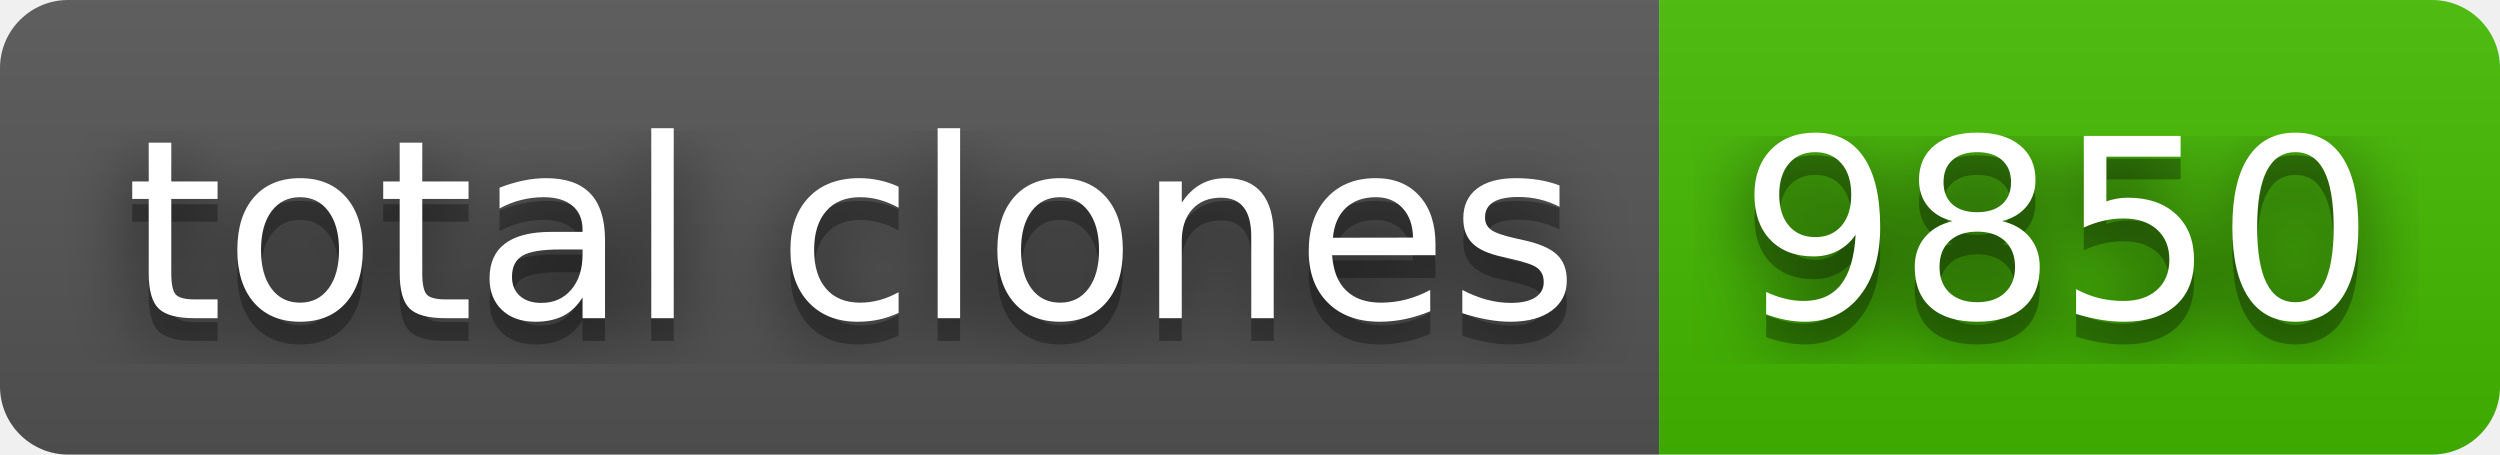
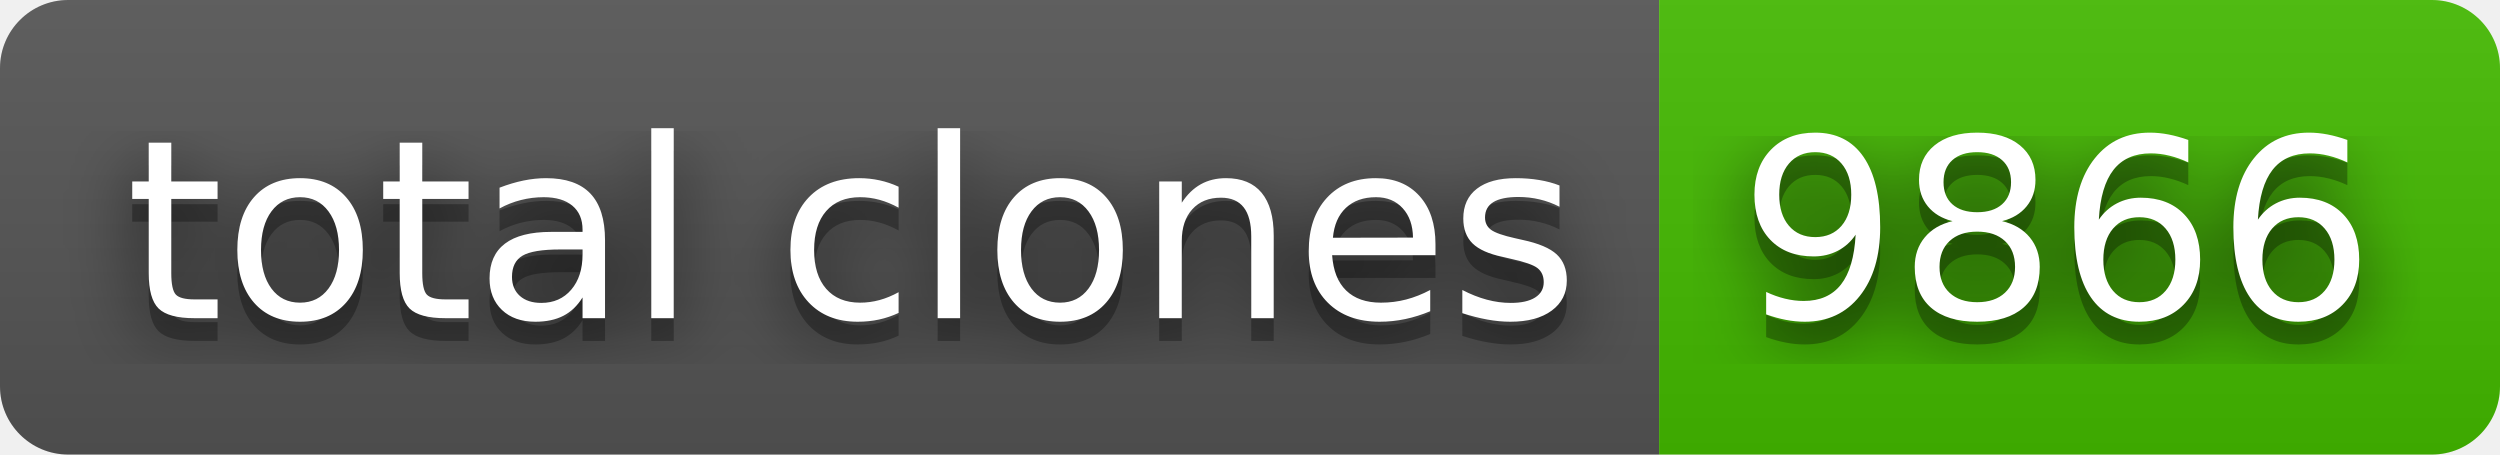
- <svg xmlns="http://www.w3.org/2000/svg" width="110" height="20" role="img" aria-label="total clones: 9850">
+ <svg xmlns="http://www.w3.org/2000/svg" width="110" height="20" role="img" aria-label="total clones: 9866">
  <filter id="blur">
    <feGaussianBlur stdDeviation="16" />
  </filter>
  <linearGradient id="s" x2="0" y2="100%">
    <stop offset="0" stop-color="#bbb" stop-opacity=".1" />
    <stop offset="1" stop-opacity=".1" />
  </linearGradient>
  <clipPath id="r">
    <rect width="110" height="20" rx="3" />
  </clipPath>
  <g clip-path="url(#r)">
    <rect width="73" height="20" fill="#555" />
    <rect x="73" width="37" height="20" fill="#4b0" />
    <rect width="110" height="20" fill="url(#s)" />
  </g>
  <g fill="#fff" text-anchor="middle" font-family="Verdana,Geneva,DejaVu Sans,sans-serif" text-rendering="geometricPrecision" font-size="110">
    <g transform="scale(.1)">
      <g aria-hidden="true" fill="#010101">
        <text x="375" y="150" fill-opacity=".8" filter="url(#blur)" textLength="630">total clones</text>
        <text x="375" y="150" fill-opacity=".3" textLength="630">total clones</text>
      </g>
      <text x="375" y="140" textLength="630">total clones</text>
    </g>
    <g transform="scale(.1)">
      <g aria-hidden="true" fill="#010101">
-         <text x="905" y="150" fill-opacity=".8" filter="url(#blur)" textLength="270">9850</text>
-         <text x="905" y="150" fill-opacity=".3" textLength="270">9850</text>
+         <text x="905" y="150" fill-opacity=".8" filter="url(#blur)" textLength="270">9866</text>
+         <text x="905" y="150" fill-opacity=".3" textLength="270">9866</text>
      </g>
-       <text x="905" y="140" textLength="270">9850</text>
+       <text x="905" y="140" textLength="270">9866</text>
    </g>
  </g>
</svg>
